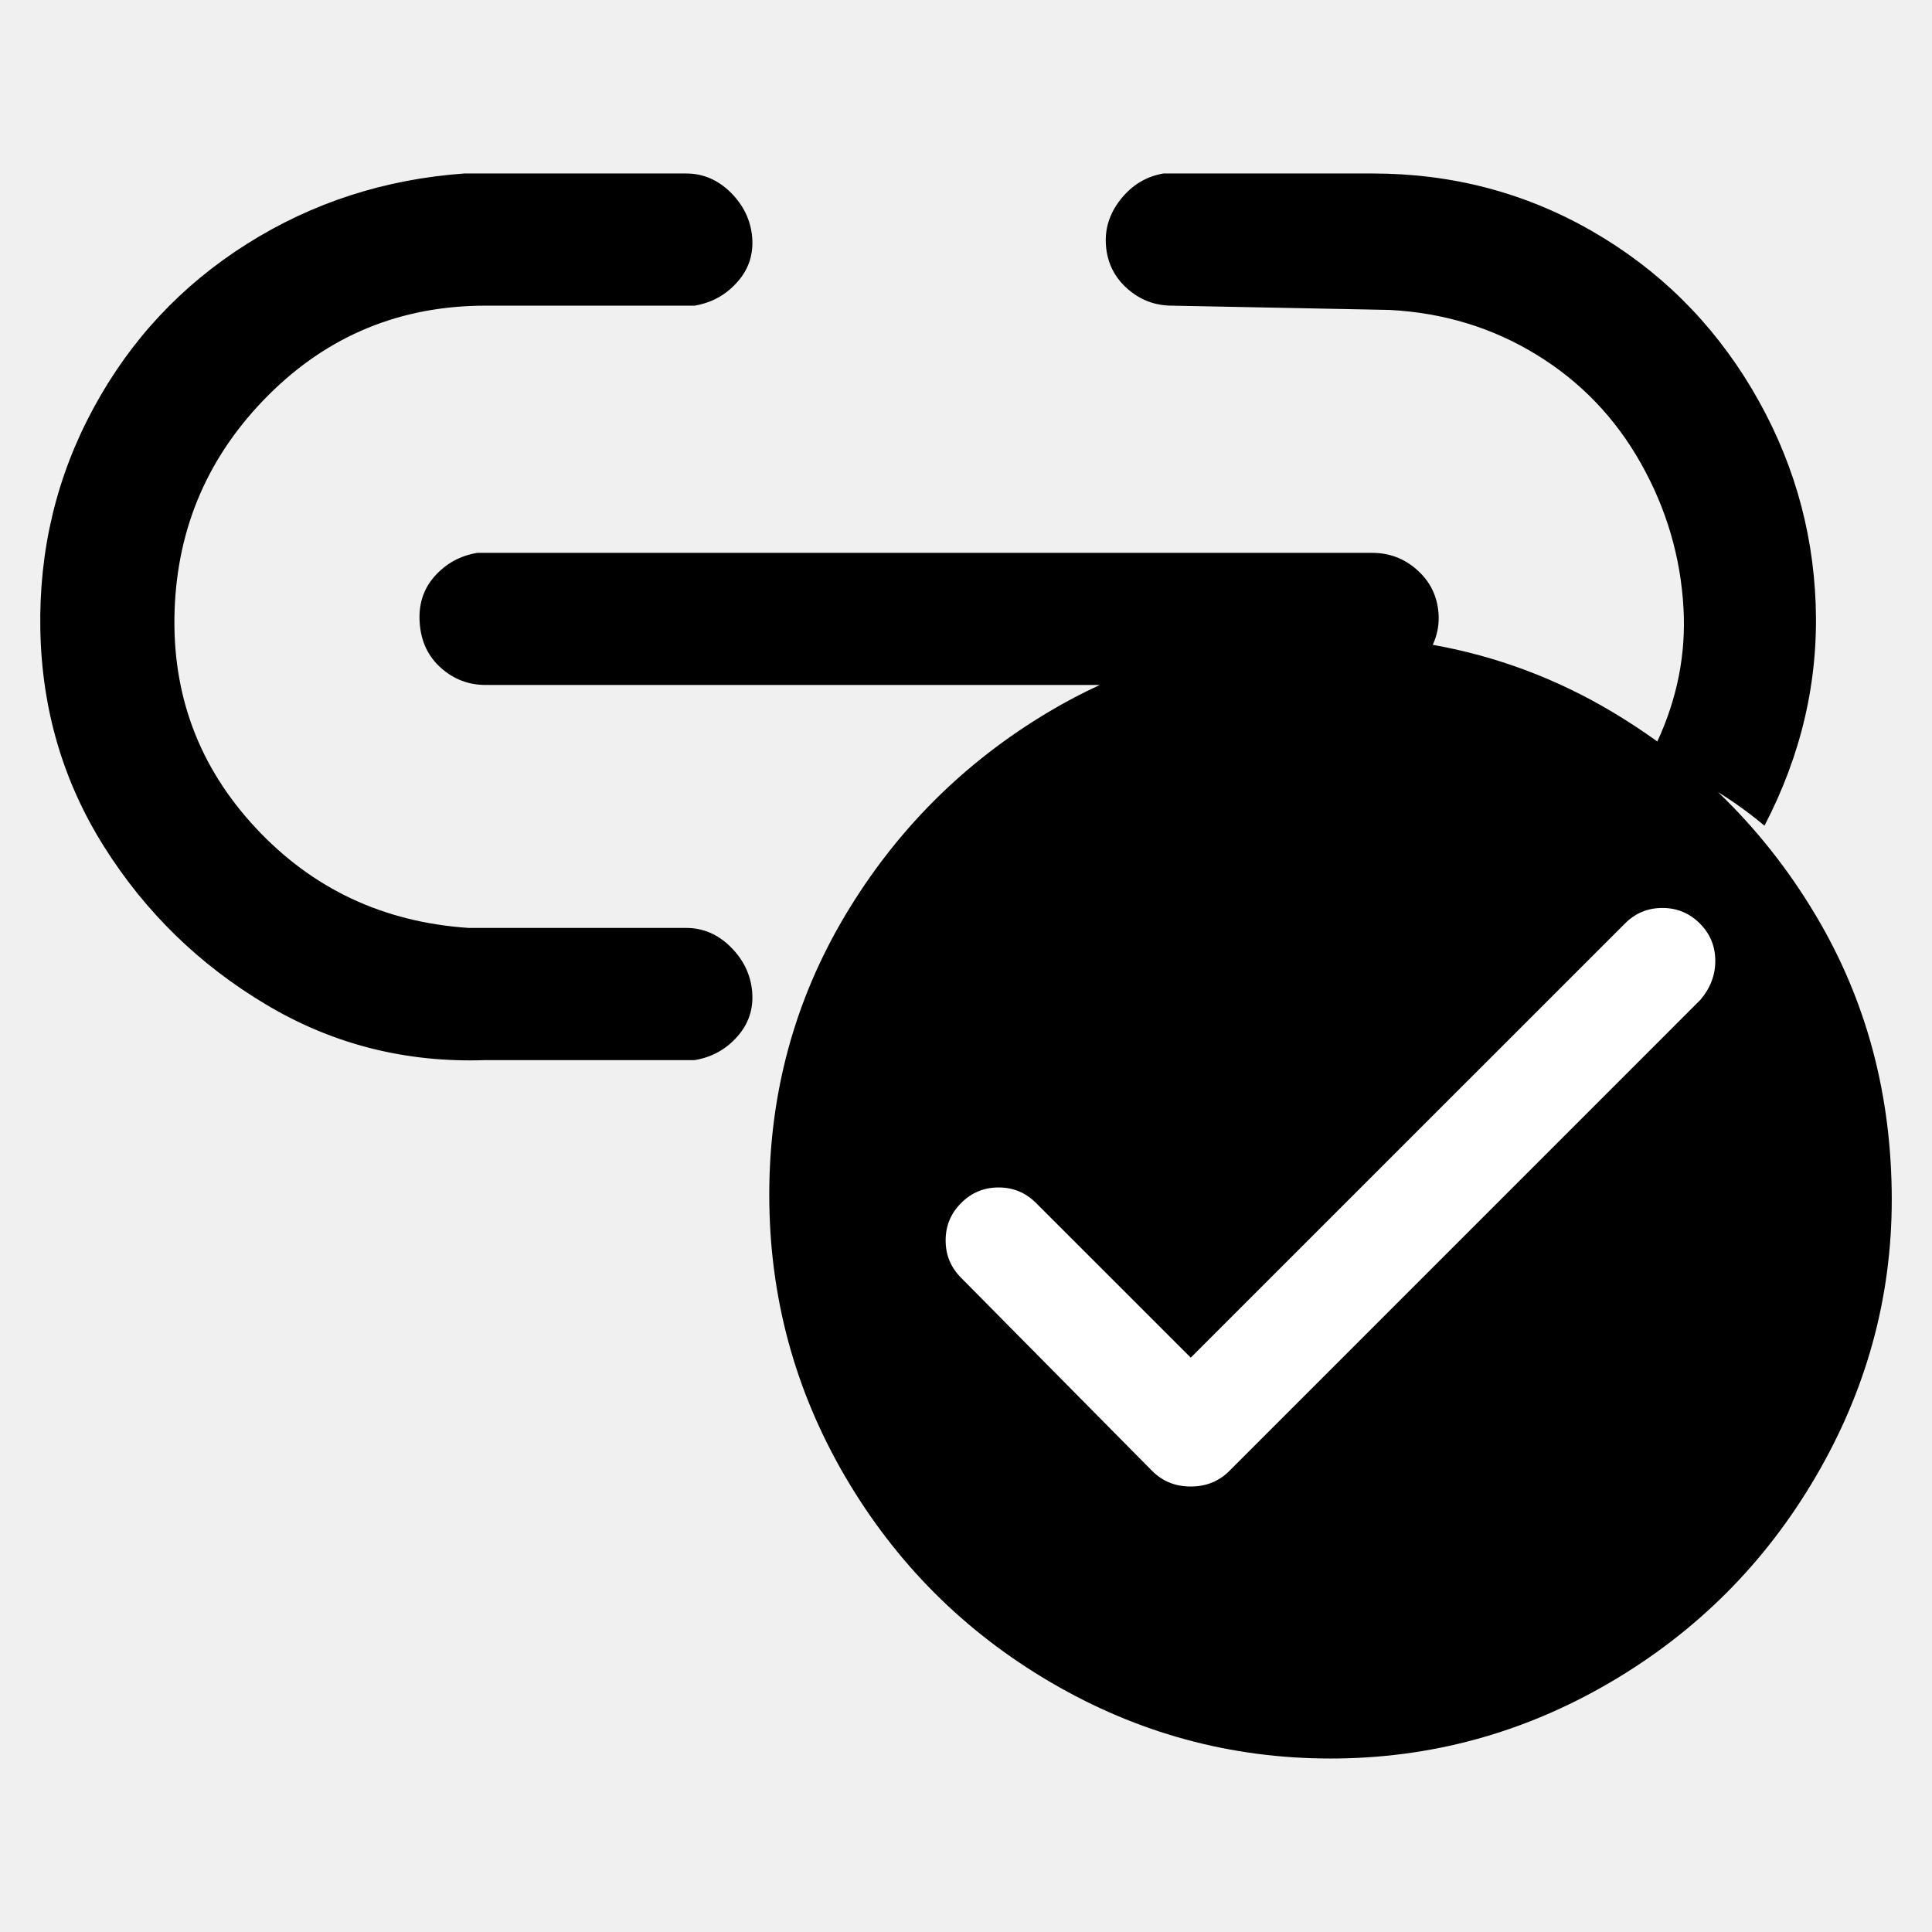
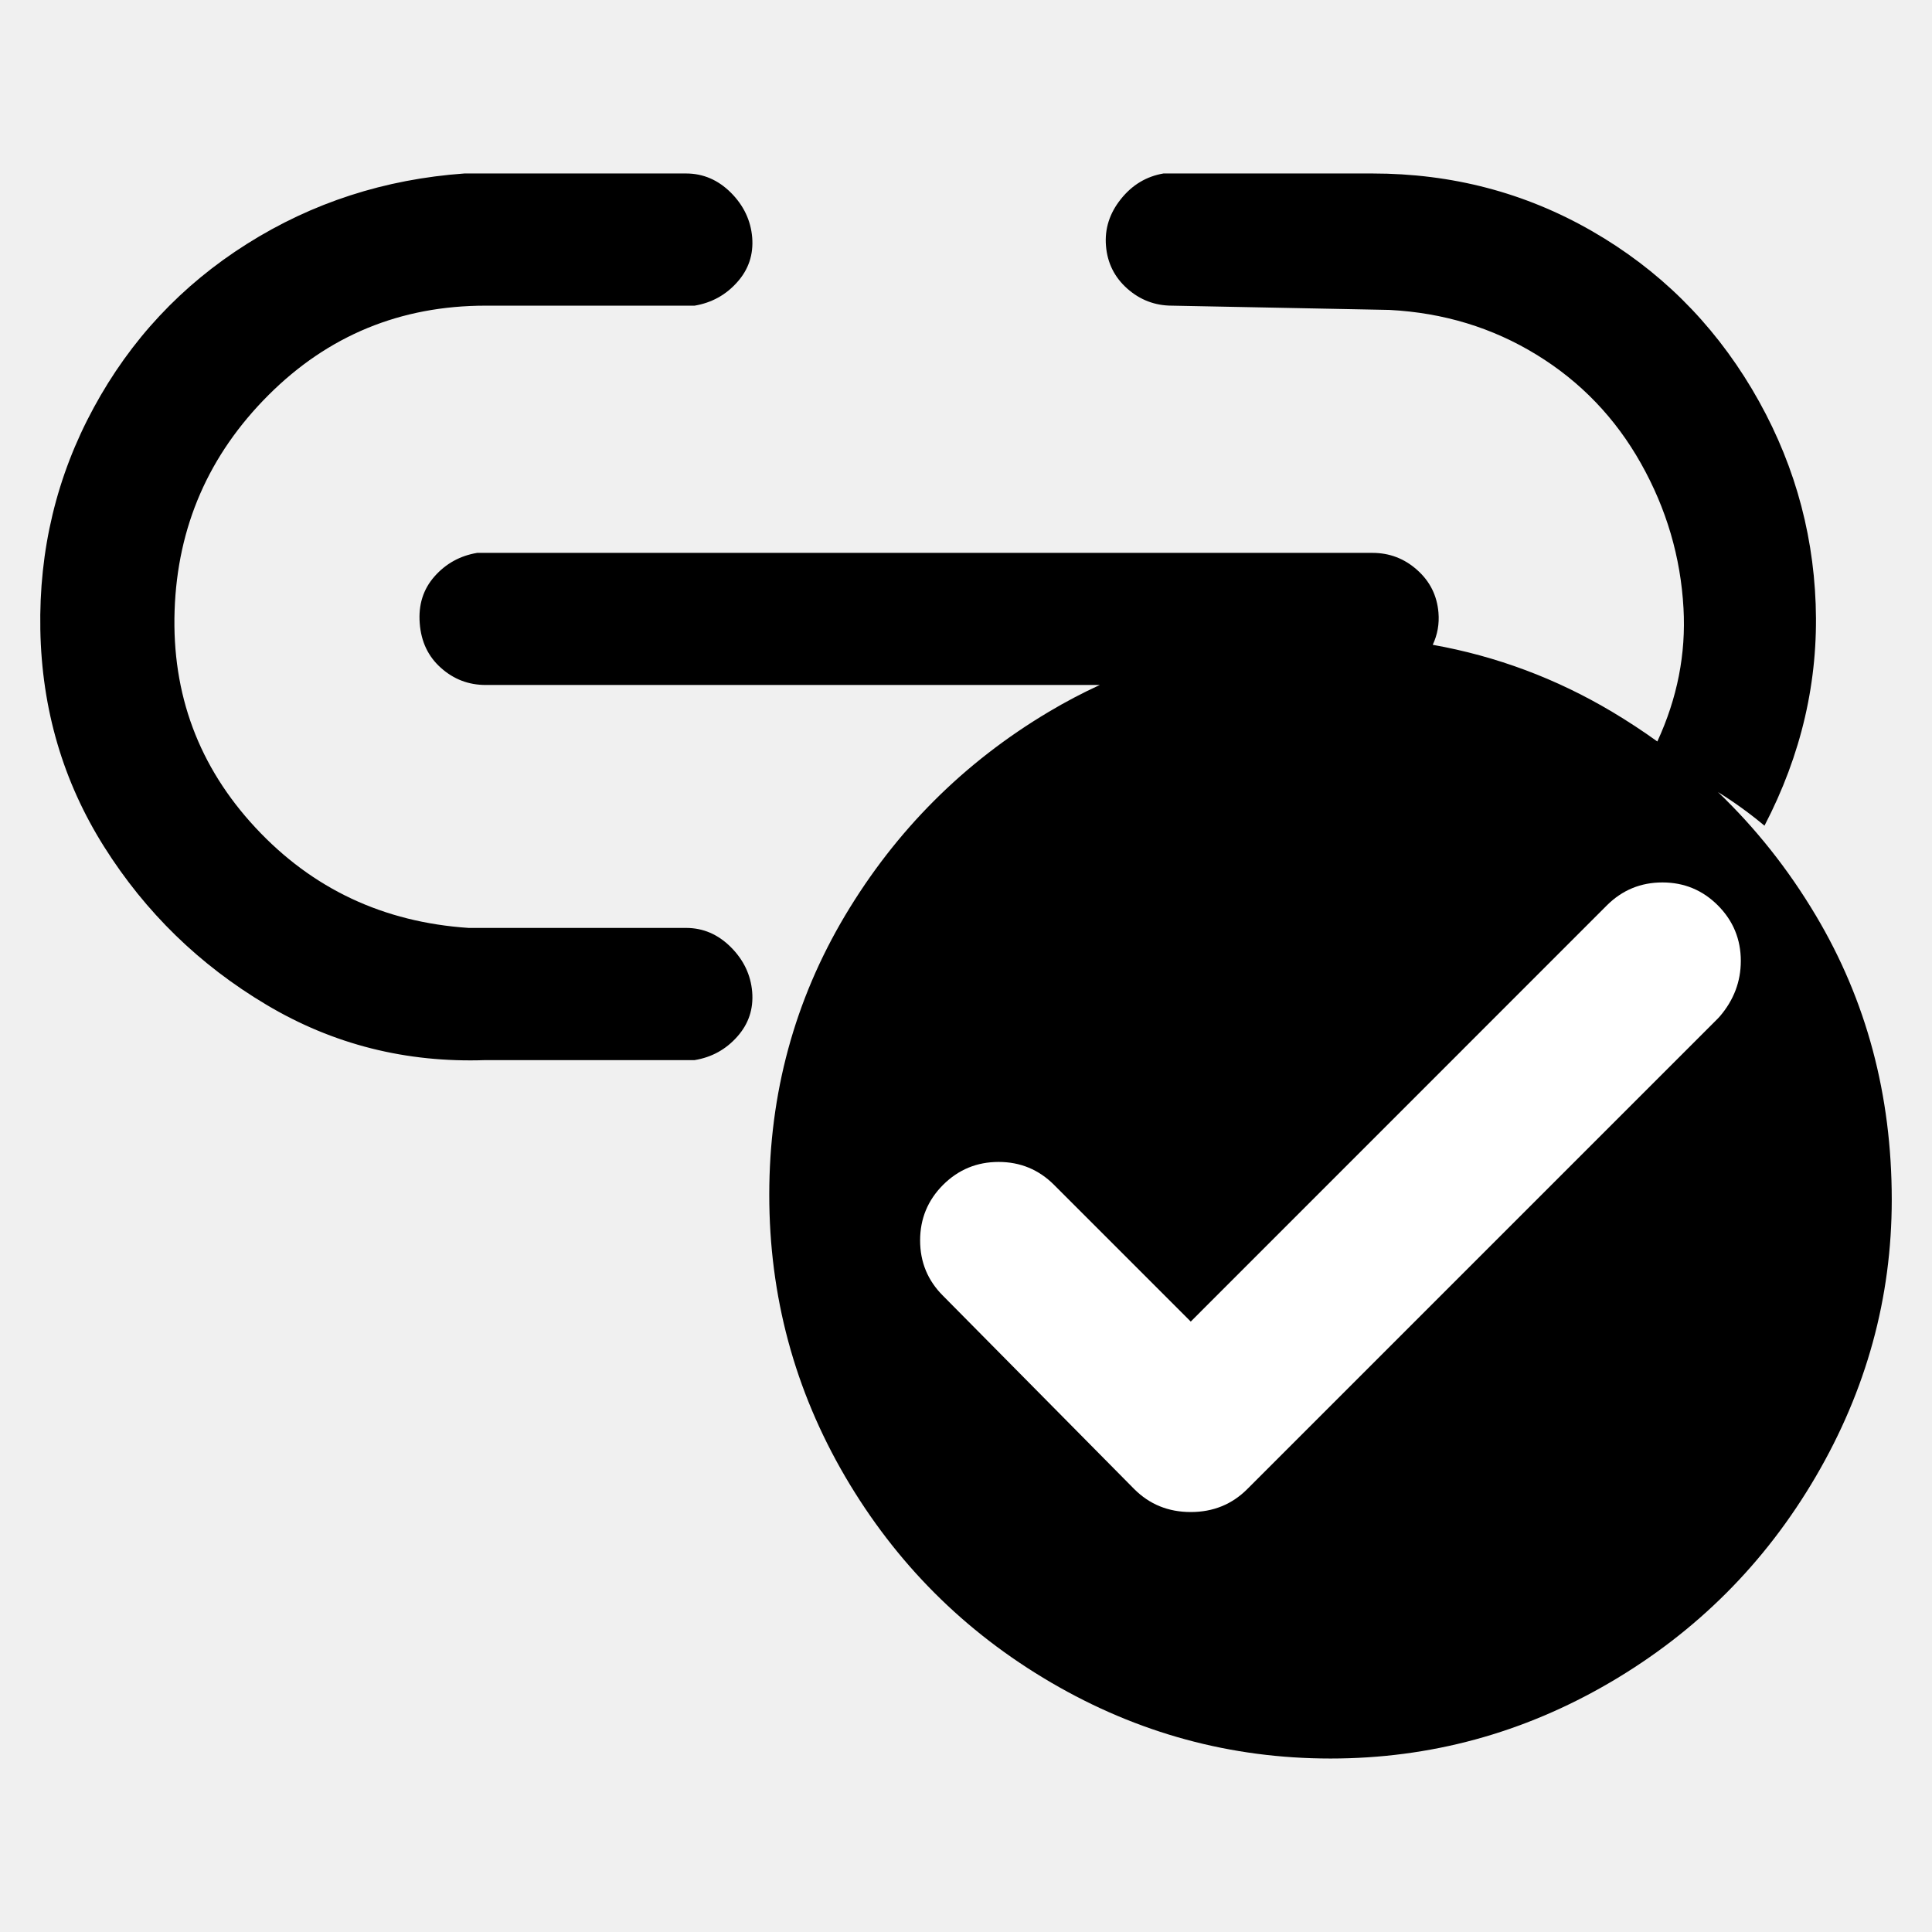
<svg xmlns="http://www.w3.org/2000/svg" width="24" height="24" viewBox="0 0 24 24" data-preserve-overlap="true">
  <path d="M17.048 2.155 Q18.531 2.155 19.775 2.87 C20.605 3.347 21.266 4 21.761 4.829 C22.255 5.659 22.52 6.55 22.555 7.503 Q22.608 8.933 21.919 10.257 C21.736 10.104 21.544 9.965 21.341 9.839 C21.809 10.287 22.214 10.797 22.556 11.371 Q23.5 12.954 23.5 14.903 C23.5 16.121 23.185 17.268 22.556 18.343 C21.927 19.419 21.074 20.272 19.999 20.901 Q18.385 21.845 16.528 21.845 Q14.671 21.845 13.057 20.901 C11.981 20.272 11.129 19.419 10.499 18.343 Q9.556 16.73 9.556 14.842 Q9.556 12.954 10.499 11.371 C11.129 10.316 11.971 9.473 13.026 8.844 Q13.338 8.658 13.662 8.509 H6.034 C5.822 8.509 5.637 8.439 5.478 8.297 C5.319 8.156 5.231 7.971 5.214 7.742 C5.196 7.512 5.258 7.318 5.399 7.159 C5.54 7 5.717 6.903 5.928 6.868 H17.048 C17.26 6.868 17.445 6.938 17.604 7.08 Q17.842 7.291 17.869 7.609 C17.881 7.751 17.857 7.884 17.798 8.01 Q18.986 8.222 20.029 8.844 C20.223 8.96 20.409 9.082 20.588 9.211 C20.836 8.674 20.945 8.122 20.913 7.556 C20.878 6.921 20.702 6.321 20.384 5.756 C20.066 5.191 19.634 4.741 19.087 4.406 C18.539 4.07 17.93 3.885 17.26 3.85 L14.559 3.797 C14.348 3.797 14.162 3.726 14.003 3.585 Q13.765 3.373 13.739 3.055 C13.721 2.844 13.783 2.649 13.924 2.473 C14.065 2.296 14.242 2.191 14.453 2.155 Z        M8.523 2.155 C8.735 2.155 8.92 2.235 9.079 2.393 C9.238 2.552 9.326 2.738 9.344 2.949 C9.361 3.161 9.3 3.347 9.158 3.505 C9.017 3.664 8.841 3.761 8.629 3.797 H6.034 Q4.446 3.797 3.334 4.909 Q2.222 6.021 2.169 7.583 Q2.116 9.145 3.175 10.283 Q4.234 11.421 5.822 11.527 H8.523 C8.735 11.527 8.92 11.607 9.079 11.766 C9.238 11.925 9.326 12.11 9.344 12.322 C9.361 12.534 9.3 12.719 9.158 12.878 C9.017 13.037 8.841 13.134 8.629 13.169 H6.034 C5.046 13.204 4.137 12.975 3.307 12.48 Q2.063 11.739 1.295 10.521 C0.783 9.71 0.519 8.809 0.501 7.821 Q0.474 6.338 1.163 5.067 C1.622 4.22 2.257 3.541 3.069 3.029 Q4.287 2.261 5.769 2.155 Z" />
-   <path fill="white" d="M14.792 16.865 L20.186 11.472 Q20.378 11.279 20.651 11.279 Q20.923 11.279 21.116 11.472 Q21.308 11.664 21.308 11.937 Q21.308 12.203 21.123 12.42 L21.116 12.427 L15.27 18.274 Q15.077 18.466 14.792 18.466 Q14.506 18.466 14.314 18.274 L11.939 15.873 Q11.747 15.681 11.747 15.409 Q11.747 15.136 11.94 14.944 Q12.132 14.751 12.405 14.751 Q12.677 14.751 12.87 14.944 Z" />
+   <path fill="white" d="M14.792 16.417 L19.961 11.247 Q20.247 10.962 20.651 10.962 Q21.055 10.962 21.34 11.247 Q21.625 11.533 21.625 11.937 Q21.625 12.321 21.364 12.626 L21.34 12.652 L15.494 18.498 Q15.209 18.783 14.792 18.783 Q14.375 18.783 14.09 18.498 L11.714 16.096 Q11.43 15.813 11.43 15.409 Q11.43 15.005 11.715 14.719 Q12.001 14.434 12.405 14.434 Q12.809 14.434 13.094 14.719 Z" />
</svg>
